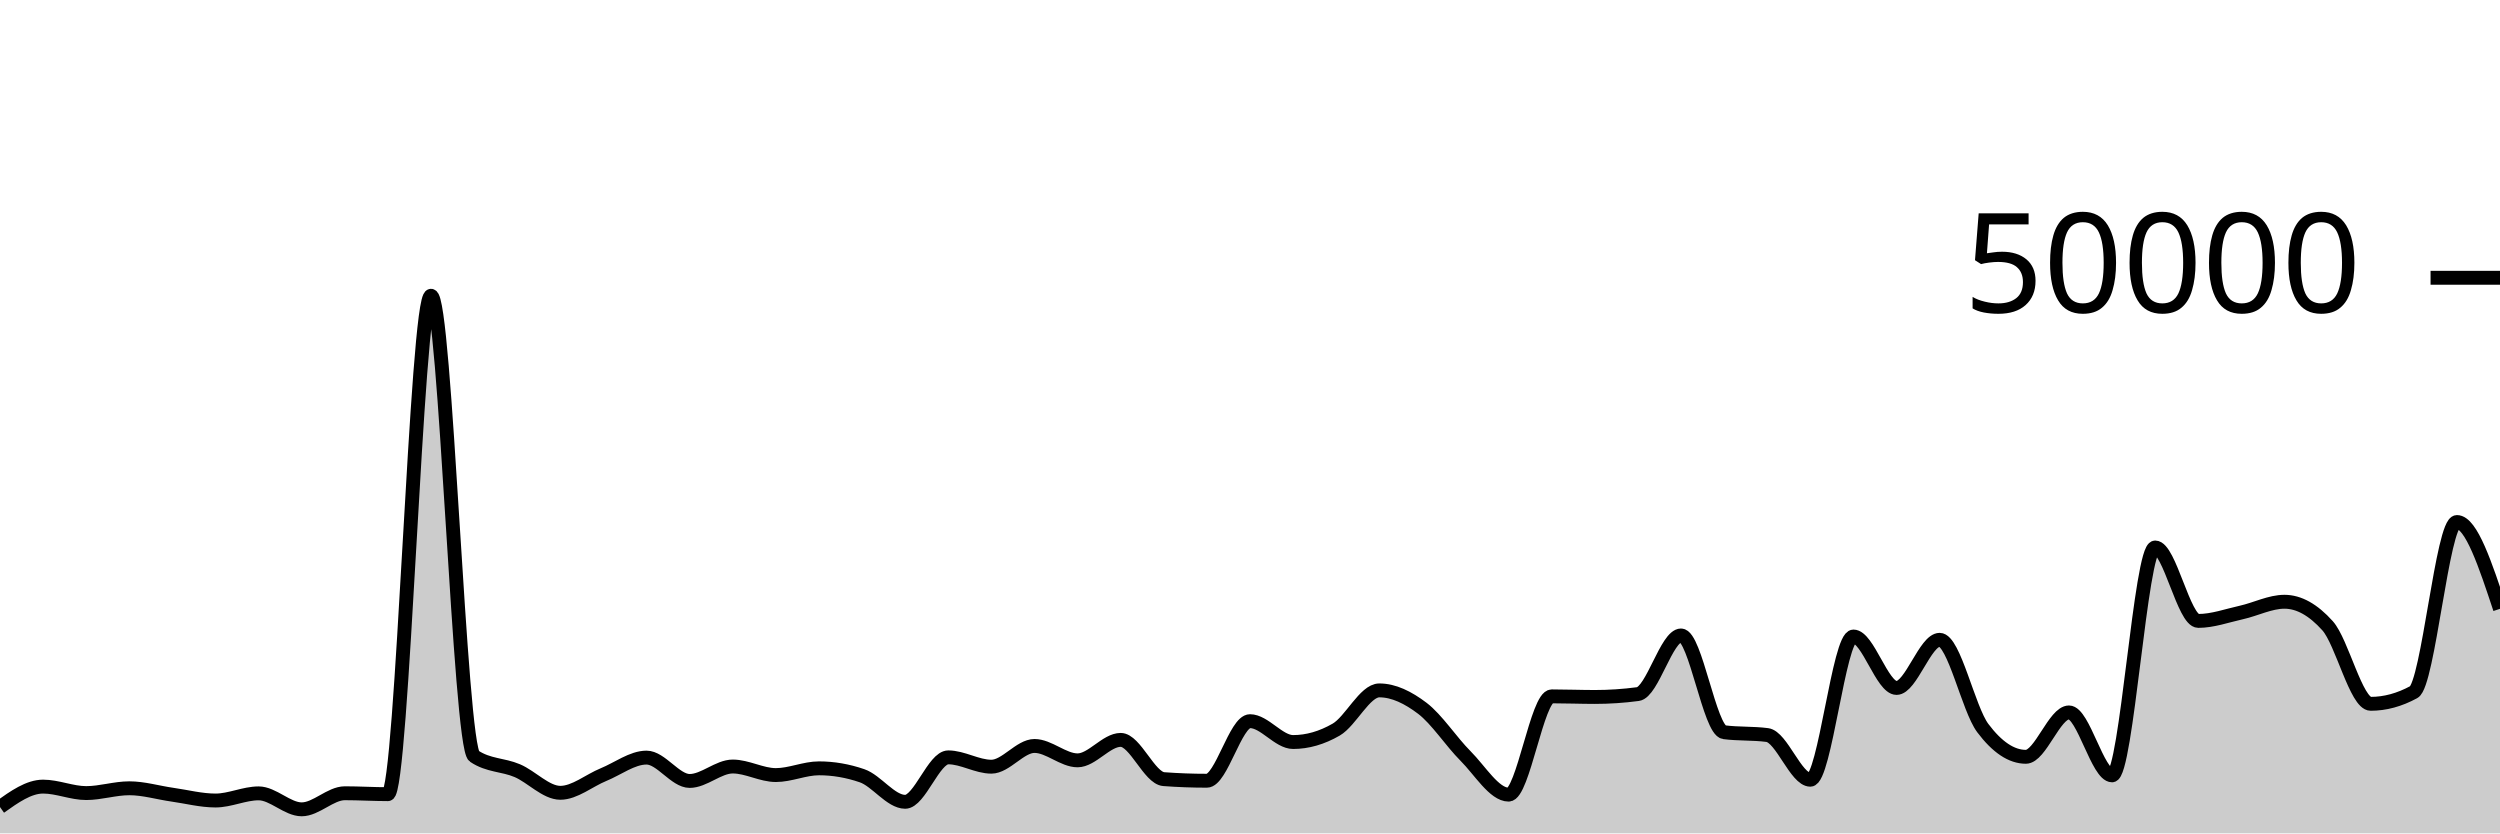
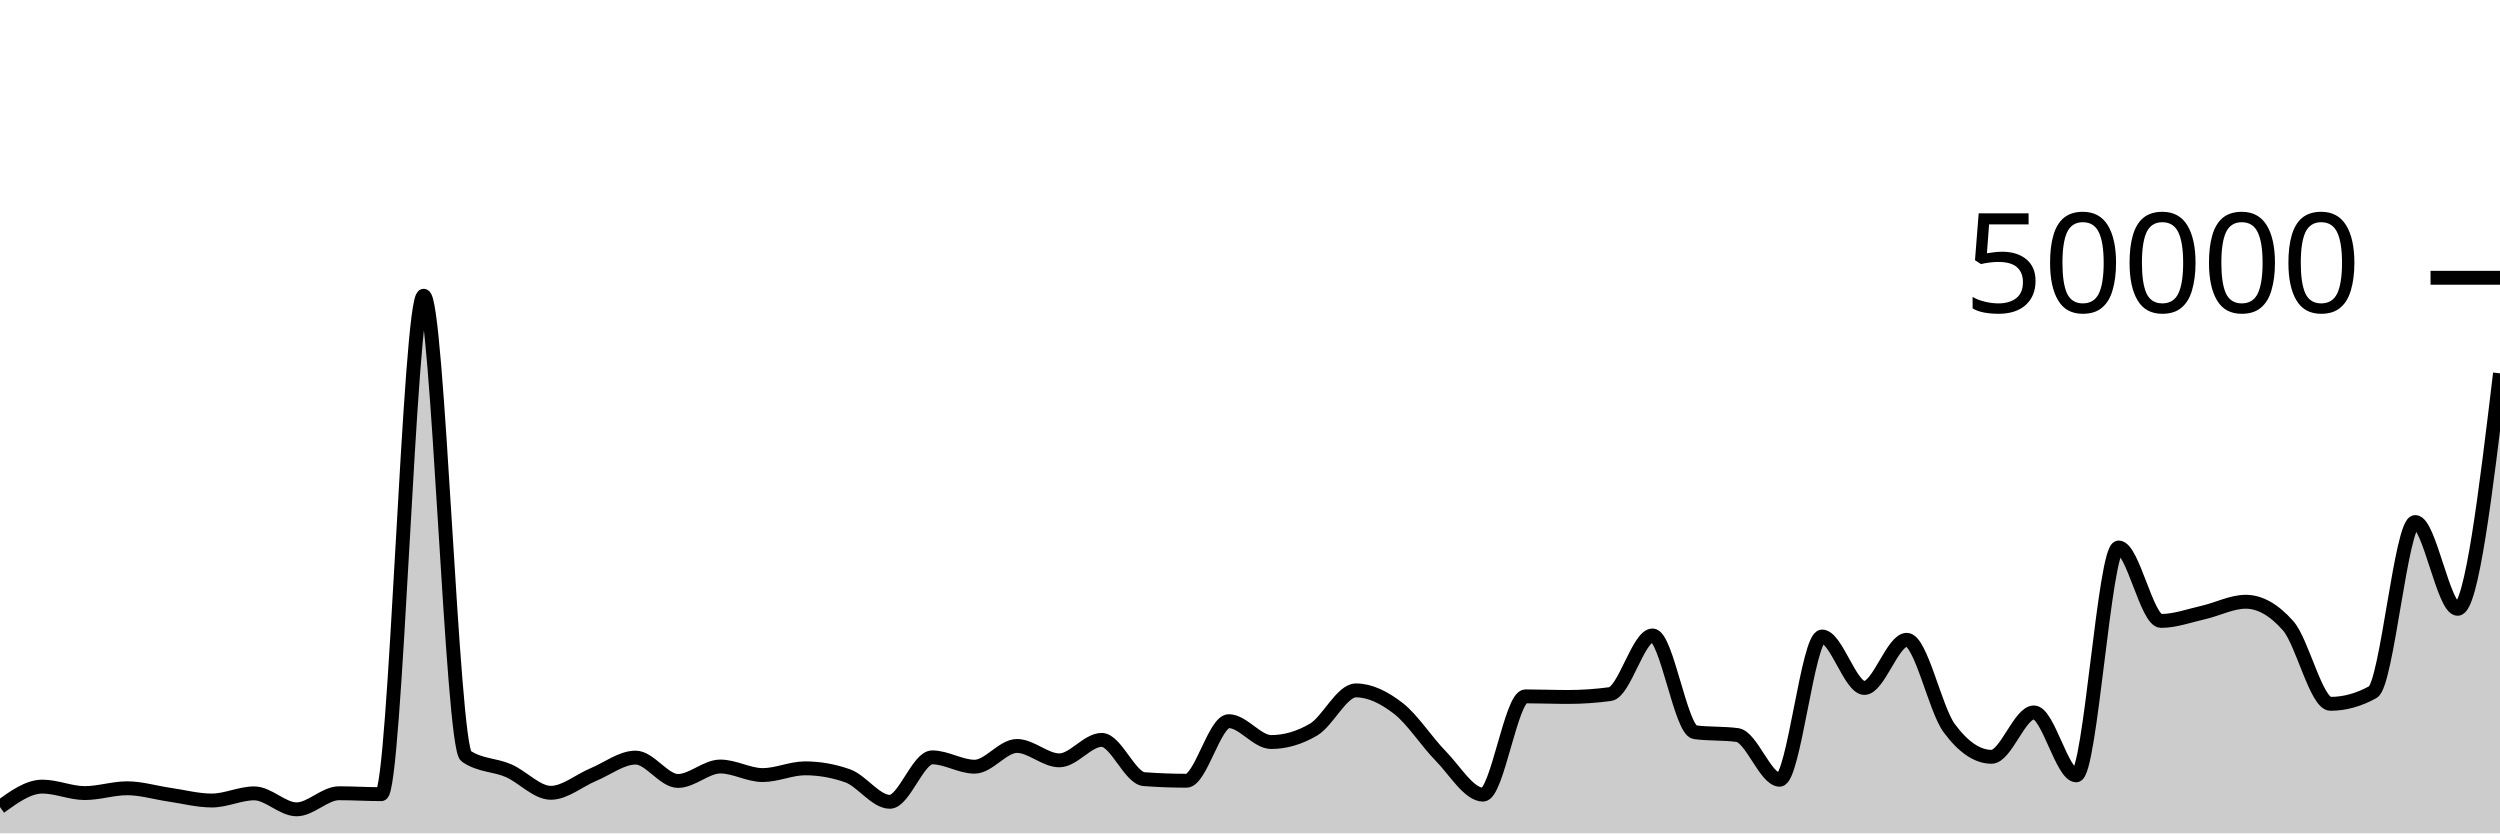
<svg xmlns="http://www.w3.org/2000/svg" viewBox="0 0 180 60">
  <g transform="translate(0,20)">
-     <path class="area" fill="rgba(0, 0, 0, 0.2)" d="M0,38.108C1.034,37.372,2.069,36.636,3.103,36.636C4.138,36.636,5.172,37.102,6.207,37.102C7.241,37.102,8.276,36.756,9.31,36.756C10.345,36.756,11.379,37.072,12.414,37.218C13.448,37.365,14.483,37.637,15.517,37.637C16.552,37.637,17.586,37.122,18.621,37.122C19.655,37.122,20.69,38.272,21.724,38.272C22.759,38.272,23.793,37.114,24.828,37.114C25.862,37.114,26.897,37.18,27.931,37.18C28.966,37.18,30,1.294,31.034,1.294C32.069,1.294,33.103,33.746,34.138,34.442C35.172,35.138,36.207,35.046,37.241,35.486C38.276,35.926,39.31,37.082,40.345,37.082C41.379,37.082,42.414,36.197,43.448,35.774C44.483,35.352,45.517,34.547,46.552,34.547C47.586,34.547,48.621,36.229,49.655,36.229C50.69,36.229,51.724,35.189,52.759,35.189C53.793,35.189,54.828,35.805,55.862,35.805C56.897,35.805,57.931,35.32,58.966,35.32C60,35.32,61.034,35.498,62.069,35.854C63.103,36.209,64.138,37.73,65.172,37.73C66.207,37.73,67.241,34.53,68.276,34.53C69.31,34.53,70.345,35.202,71.379,35.202C72.414,35.202,73.448,33.709,74.483,33.709C75.517,33.709,76.552,34.745,77.586,34.745C78.621,34.745,79.655,33.272,80.69,33.272C81.724,33.272,82.759,36.022,83.793,36.098C84.828,36.175,85.862,36.213,86.897,36.213C87.931,36.213,88.966,31.924,90,31.924C91.034,31.924,92.069,33.426,93.103,33.426C94.138,33.426,95.172,33.128,96.207,32.531C97.241,31.934,98.276,29.708,99.31,29.708C100.345,29.708,101.379,30.216,102.414,31.002C103.448,31.789,104.483,33.394,105.517,34.429C106.552,35.464,107.586,37.214,108.621,37.214C109.655,37.214,110.69,30.138,111.724,30.138C112.759,30.138,113.793,30.181,114.828,30.181C115.862,30.181,116.897,30.112,117.931,29.974C118.966,29.835,120,25.752,121.034,25.752C122.069,25.752,123.103,32.586,124.138,32.72C125.172,32.854,126.207,32.787,127.241,32.922C128.276,33.056,129.31,36.141,130.345,36.141C131.379,36.141,132.414,25.829,133.448,25.829C134.483,25.829,135.517,29.533,136.552,29.533C137.586,29.533,138.621,26.066,139.655,26.066C140.69,26.066,141.724,31.039,142.759,32.419C143.793,33.799,144.828,34.49,145.862,34.49C146.897,34.49,147.931,31.294,148.966,31.294C150,31.294,151.034,35.826,152.069,35.826C153.103,35.826,154.138,19.418,155.172,19.418C156.207,19.418,157.241,24.706,158.276,24.706C159.31,24.706,160.345,24.328,161.379,24.098C162.414,23.867,163.448,23.326,164.483,23.326C165.517,23.326,166.552,23.902,167.586,25.055C168.621,26.208,169.655,30.675,170.69,30.675C171.724,30.675,172.759,30.394,173.793,29.831C174.828,29.269,175.862,17.585,176.897,17.585C177.931,17.585,178.966,20.71,180,23.835L180,40C178.966,40,177.931,40,176.897,40C175.862,40,174.828,40,173.793,40C172.759,40,171.724,40,170.69,40C169.655,40,168.621,40,167.586,40C166.552,40,165.517,40,164.483,40C163.448,40,162.414,40,161.379,40C160.345,40,159.31,40,158.276,40C157.241,40,156.207,40,155.172,40C154.138,40,153.103,40,152.069,40C151.034,40,150,40,148.966,40C147.931,40,146.897,40,145.862,40C144.828,40,143.793,40,142.759,40C141.724,40,140.69,40,139.655,40C138.621,40,137.586,40,136.552,40C135.517,40,134.483,40,133.448,40C132.414,40,131.379,40,130.345,40C129.31,40,128.276,40,127.241,40C126.207,40,125.172,40,124.138,40C123.103,40,122.069,40,121.034,40C120,40,118.966,40,117.931,40C116.897,40,115.862,40,114.828,40C113.793,40,112.759,40,111.724,40C110.69,40,109.655,40,108.621,40C107.586,40,106.552,40,105.517,40C104.483,40,103.448,40,102.414,40C101.379,40,100.345,40,99.31,40C98.276,40,97.241,40,96.207,40C95.172,40,94.138,40,93.103,40C92.069,40,91.034,40,90,40C88.966,40,87.931,40,86.897,40C85.862,40,84.828,40,83.793,40C82.759,40,81.724,40,80.69,40C79.655,40,78.621,40,77.586,40C76.552,40,75.517,40,74.483,40C73.448,40,72.414,40,71.379,40C70.345,40,69.31,40,68.276,40C67.241,40,66.207,40,65.172,40C64.138,40,63.103,40,62.069,40C61.034,40,60,40,58.966,40C57.931,40,56.897,40,55.862,40C54.828,40,53.793,40,52.759,40C51.724,40,50.69,40,49.655,40C48.621,40,47.586,40,46.552,40C45.517,40,44.483,40,43.448,40C42.414,40,41.379,40,40.345,40C39.31,40,38.276,40,37.241,40C36.207,40,35.172,40,34.138,40C33.103,40,32.069,40,31.034,40C30,40,28.966,40,27.931,40C26.897,40,25.862,40,24.828,40C23.793,40,22.759,40,21.724,40C20.69,40,19.655,40,18.621,40C17.586,40,16.552,40,15.517,40C14.483,40,13.448,40,12.414,40C11.379,40,10.345,40,9.31,40C8.276,40,7.241,40,6.207,40C5.172,40,4.138,40,3.103,40C2.069,40,1.034,40,0,40Z" />
-     <path class="line" stroke="black" fill="none" d="M0,38.108C1.034,37.372,2.069,36.636,3.103,36.636C4.138,36.636,5.172,37.102,6.207,37.102C7.241,37.102,8.276,36.756,9.31,36.756C10.345,36.756,11.379,37.072,12.414,37.218C13.448,37.365,14.483,37.637,15.517,37.637C16.552,37.637,17.586,37.122,18.621,37.122C19.655,37.122,20.69,38.272,21.724,38.272C22.759,38.272,23.793,37.114,24.828,37.114C25.862,37.114,26.897,37.18,27.931,37.18C28.966,37.18,30,1.294,31.034,1.294C32.069,1.294,33.103,33.746,34.138,34.442C35.172,35.138,36.207,35.046,37.241,35.486C38.276,35.926,39.31,37.082,40.345,37.082C41.379,37.082,42.414,36.197,43.448,35.774C44.483,35.352,45.517,34.547,46.552,34.547C47.586,34.547,48.621,36.229,49.655,36.229C50.69,36.229,51.724,35.189,52.759,35.189C53.793,35.189,54.828,35.805,55.862,35.805C56.897,35.805,57.931,35.32,58.966,35.32C60,35.32,61.034,35.498,62.069,35.854C63.103,36.209,64.138,37.73,65.172,37.73C66.207,37.73,67.241,34.53,68.276,34.53C69.31,34.53,70.345,35.202,71.379,35.202C72.414,35.202,73.448,33.709,74.483,33.709C75.517,33.709,76.552,34.745,77.586,34.745C78.621,34.745,79.655,33.272,80.69,33.272C81.724,33.272,82.759,36.022,83.793,36.098C84.828,36.175,85.862,36.213,86.897,36.213C87.931,36.213,88.966,31.924,90,31.924C91.034,31.924,92.069,33.426,93.103,33.426C94.138,33.426,95.172,33.128,96.207,32.531C97.241,31.934,98.276,29.708,99.31,29.708C100.345,29.708,101.379,30.216,102.414,31.002C103.448,31.789,104.483,33.394,105.517,34.429C106.552,35.464,107.586,37.214,108.621,37.214C109.655,37.214,110.69,30.138,111.724,30.138C112.759,30.138,113.793,30.181,114.828,30.181C115.862,30.181,116.897,30.112,117.931,29.974C118.966,29.835,120,25.752,121.034,25.752C122.069,25.752,123.103,32.586,124.138,32.72C125.172,32.854,126.207,32.787,127.241,32.922C128.276,33.056,129.31,36.141,130.345,36.141C131.379,36.141,132.414,25.829,133.448,25.829C134.483,25.829,135.517,29.533,136.552,29.533C137.586,29.533,138.621,26.066,139.655,26.066C140.69,26.066,141.724,31.039,142.759,32.419C143.793,33.799,144.828,34.49,145.862,34.49C146.897,34.49,147.931,31.294,148.966,31.294C150,31.294,151.034,35.826,152.069,35.826C153.103,35.826,154.138,19.418,155.172,19.418C156.207,19.418,157.241,24.706,158.276,24.706C159.31,24.706,160.345,24.328,161.379,24.098C162.414,23.867,163.448,23.326,164.483,23.326C165.517,23.326,166.552,23.902,167.586,25.055C168.621,26.208,169.655,30.675,170.69,30.675C171.724,30.675,172.759,30.394,173.793,29.831C174.828,29.269,175.862,17.585,176.897,17.585C177.931,17.585,178.966,20.71,180,23.835" />
+     <path class="area" fill="rgba(0, 0, 0, 0.2)" d="M0,38.108C1.017,37.372,2.034,36.636,3.051,36.636C4.068,36.636,5.085,37.102,6.102,37.102C7.119,37.102,8.136,36.756,9.153,36.756C10.169,36.756,11.186,37.072,12.203,37.218C13.22,37.365,14.237,37.637,15.254,37.637C16.271,37.637,17.288,37.122,18.305,37.122C19.322,37.122,20.339,38.272,21.356,38.272C22.373,38.272,23.39,37.114,24.407,37.114C25.424,37.114,26.441,37.18,27.458,37.18C28.475,37.18,29.492,1.294,30.508,1.294C31.525,1.294,32.542,33.746,33.559,34.442C34.576,35.138,35.593,35.046,36.61,35.486C37.627,35.926,38.644,37.082,39.661,37.082C40.678,37.082,41.695,36.197,42.712,35.774C43.729,35.352,44.746,34.547,45.763,34.547C46.78,34.547,47.797,36.229,48.814,36.229C49.831,36.229,50.847,35.189,51.864,35.189C52.881,35.189,53.898,35.805,54.915,35.805C55.932,35.805,56.949,35.32,57.966,35.32C58.983,35.32,60,35.498,61.017,35.854C62.034,36.209,63.051,37.73,64.068,37.73C65.085,37.73,66.102,34.53,67.119,34.53C68.136,34.53,69.153,35.202,70.169,35.202C71.186,35.202,72.203,33.709,73.22,33.709C74.237,33.709,75.254,34.745,76.271,34.745C77.288,34.745,78.305,33.272,79.322,33.272C80.339,33.272,81.356,36.022,82.373,36.098C83.39,36.175,84.407,36.213,85.424,36.213C86.441,36.213,87.458,31.924,88.475,31.924C89.492,31.924,90.508,33.426,91.525,33.426C92.542,33.426,93.559,33.128,94.576,32.531C95.593,31.934,96.61,29.708,97.627,29.708C98.644,29.708,99.661,30.216,100.678,31.002C101.695,31.789,102.712,33.394,103.729,34.429C104.746,35.464,105.763,37.214,106.78,37.214C107.797,37.214,108.814,30.138,109.831,30.138C110.847,30.138,111.864,30.181,112.881,30.181C113.898,30.181,114.915,30.112,115.932,29.974C116.949,29.835,117.966,25.752,118.983,25.752C120,25.752,121.017,32.586,122.034,32.72C123.051,32.854,124.068,32.787,125.085,32.922C126.102,33.056,127.119,36.141,128.136,36.141C129.153,36.141,130.169,25.829,131.186,25.829C132.203,25.829,133.22,29.533,134.237,29.533C135.254,29.533,136.271,26.066,137.288,26.066C138.305,26.066,139.322,31.039,140.339,32.419C141.356,33.799,142.373,34.49,143.39,34.49C144.407,34.49,145.424,31.294,146.441,31.294C147.458,31.294,148.475,35.826,149.492,35.826C150.508,35.826,151.525,19.418,152.542,19.418C153.559,19.418,154.576,24.706,155.593,24.706C156.61,24.706,157.627,24.328,158.644,24.098C159.661,23.867,160.678,23.326,161.695,23.326C162.712,23.326,163.729,23.902,164.746,25.055C165.763,26.208,166.78,30.675,167.797,30.675C168.814,30.675,169.831,30.394,170.847,29.831C171.864,29.269,172.881,17.585,173.898,17.585C174.915,17.585,175.932,23.835,176.949,23.835C177.966,23.835,178.983,15.358,180,6.881L180,40C178.983,40,177.966,40,176.949,40C175.932,40,174.915,40,173.898,40C172.881,40,171.864,40,170.847,40C169.831,40,168.814,40,167.797,40C166.78,40,165.763,40,164.746,40C163.729,40,162.712,40,161.695,40C160.678,40,159.661,40,158.644,40C157.627,40,156.61,40,155.593,40C154.576,40,153.559,40,152.542,40C151.525,40,150.508,40,149.492,40C148.475,40,147.458,40,146.441,40C145.424,40,144.407,40,143.39,40C142.373,40,141.356,40,140.339,40C139.322,40,138.305,40,137.288,40C136.271,40,135.254,40,134.237,40C133.22,40,132.203,40,131.186,40C130.169,40,129.153,40,128.136,40C127.119,40,126.102,40,125.085,40C124.068,40,123.051,40,122.034,40C121.017,40,120,40,118.983,40C117.966,40,116.949,40,115.932,40C114.915,40,113.898,40,112.881,40C111.864,40,110.847,40,109.831,40C108.814,40,107.797,40,106.78,40C105.763,40,104.746,40,103.729,40C102.712,40,101.695,40,100.678,40C99.661,40,98.644,40,97.627,40C96.61,40,95.593,40,94.576,40C93.559,40,92.542,40,91.525,40C90.508,40,89.492,40,88.475,40C87.458,40,86.441,40,85.424,40C84.407,40,83.39,40,82.373,40C81.356,40,80.339,40,79.322,40C78.305,40,77.288,40,76.271,40C75.254,40,74.237,40,73.22,40C72.203,40,71.186,40,70.169,40C69.153,40,68.136,40,67.119,40C66.102,40,65.085,40,64.068,40C63.051,40,62.034,40,61.017,40C60,40,58.983,40,57.966,40C56.949,40,55.932,40,54.915,40C53.898,40,52.881,40,51.864,40C50.847,40,49.831,40,48.814,40C47.797,40,46.78,40,45.763,40C44.746,40,43.729,40,42.712,40C41.695,40,40.678,40,39.661,40C38.644,40,37.627,40,36.61,40C35.593,40,34.576,40,33.559,40C32.542,40,31.525,40,30.508,40C29.492,40,28.475,40,27.458,40C26.441,40,25.424,40,24.407,40C23.39,40,22.373,40,21.356,40C20.339,40,19.322,40,18.305,40C17.288,40,16.271,40,15.254,40C14.237,40,13.22,40,12.203,40C11.186,40,10.169,40,9.153,40C8.136,40,7.119,40,6.102,40C5.085,40,4.068,40,3.051,40C2.034,40,1.017,40,0,40Z" />
+     <path class="line" stroke="black" fill="none" d="M0,38.108C1.017,37.372,2.034,36.636,3.051,36.636C4.068,36.636,5.085,37.102,6.102,37.102C7.119,37.102,8.136,36.756,9.153,36.756C10.169,36.756,11.186,37.072,12.203,37.218C13.22,37.365,14.237,37.637,15.254,37.637C16.271,37.637,17.288,37.122,18.305,37.122C19.322,37.122,20.339,38.272,21.356,38.272C22.373,38.272,23.39,37.114,24.407,37.114C25.424,37.114,26.441,37.18,27.458,37.18C28.475,37.18,29.492,1.294,30.508,1.294C31.525,1.294,32.542,33.746,33.559,34.442C34.576,35.138,35.593,35.046,36.61,35.486C37.627,35.926,38.644,37.082,39.661,37.082C40.678,37.082,41.695,36.197,42.712,35.774C43.729,35.352,44.746,34.547,45.763,34.547C46.78,34.547,47.797,36.229,48.814,36.229C49.831,36.229,50.847,35.189,51.864,35.189C52.881,35.189,53.898,35.805,54.915,35.805C55.932,35.805,56.949,35.32,57.966,35.32C58.983,35.32,60,35.498,61.017,35.854C62.034,36.209,63.051,37.73,64.068,37.73C65.085,37.73,66.102,34.53,67.119,34.53C68.136,34.53,69.153,35.202,70.169,35.202C71.186,35.202,72.203,33.709,73.22,33.709C74.237,33.709,75.254,34.745,76.271,34.745C77.288,34.745,78.305,33.272,79.322,33.272C80.339,33.272,81.356,36.022,82.373,36.098C83.39,36.175,84.407,36.213,85.424,36.213C86.441,36.213,87.458,31.924,88.475,31.924C89.492,31.924,90.508,33.426,91.525,33.426C92.542,33.426,93.559,33.128,94.576,32.531C95.593,31.934,96.61,29.708,97.627,29.708C98.644,29.708,99.661,30.216,100.678,31.002C101.695,31.789,102.712,33.394,103.729,34.429C104.746,35.464,105.763,37.214,106.78,37.214C107.797,37.214,108.814,30.138,109.831,30.138C110.847,30.138,111.864,30.181,112.881,30.181C113.898,30.181,114.915,30.112,115.932,29.974C116.949,29.835,117.966,25.752,118.983,25.752C120,25.752,121.017,32.586,122.034,32.72C123.051,32.854,124.068,32.787,125.085,32.922C126.102,33.056,127.119,36.141,128.136,36.141C129.153,36.141,130.169,25.829,131.186,25.829C132.203,25.829,133.22,29.533,134.237,29.533C135.254,29.533,136.271,26.066,137.288,26.066C138.305,26.066,139.322,31.039,140.339,32.419C141.356,33.799,142.373,34.49,143.39,34.49C144.407,34.49,145.424,31.294,146.441,31.294C147.458,31.294,148.475,35.826,149.492,35.826C150.508,35.826,151.525,19.418,152.542,19.418C153.559,19.418,154.576,24.706,155.593,24.706C156.61,24.706,157.627,24.328,158.644,24.098C159.661,23.867,160.678,23.326,161.695,23.326C162.712,23.326,163.729,23.902,164.746,25.055C165.763,26.208,166.78,30.675,167.797,30.675C168.814,30.675,169.831,30.394,170.847,29.831C171.864,29.269,172.881,17.585,173.898,17.585C174.915,17.585,175.932,23.835,176.949,23.835C177.966,23.835,178.983,15.358,180,6.881" />
    <path class="axis-ceiling" stroke-width="1" stroke="black" fill="none" d="M175,0L180,0" />
    <text class="axis-ceiling-label" font-family="sans-serif" text-anchor="end" font-size="10px" x="170" y="2.5">50000</text>
  </g>
</svg>
